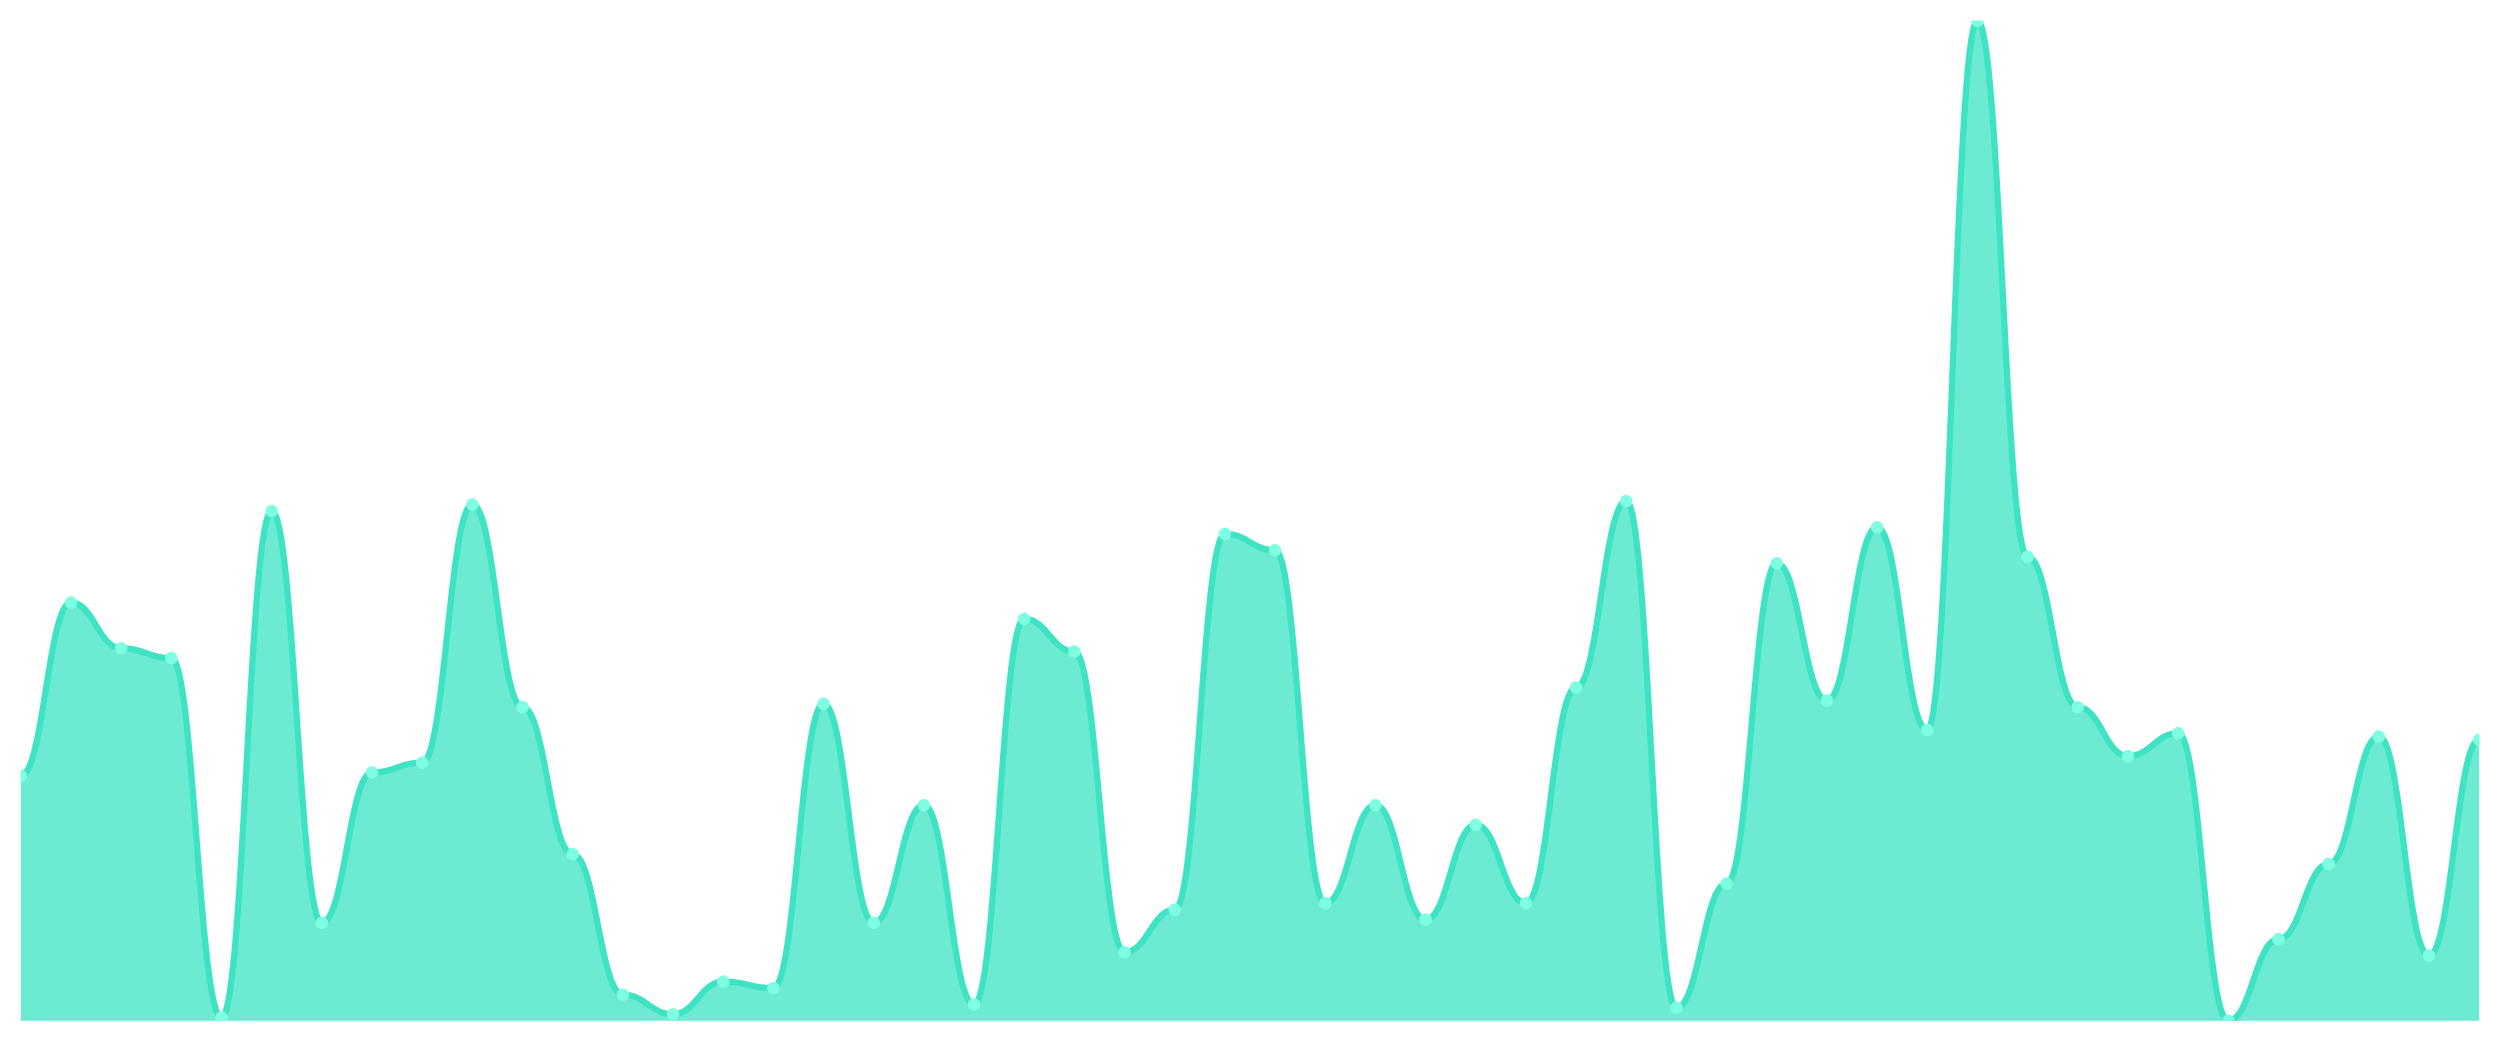
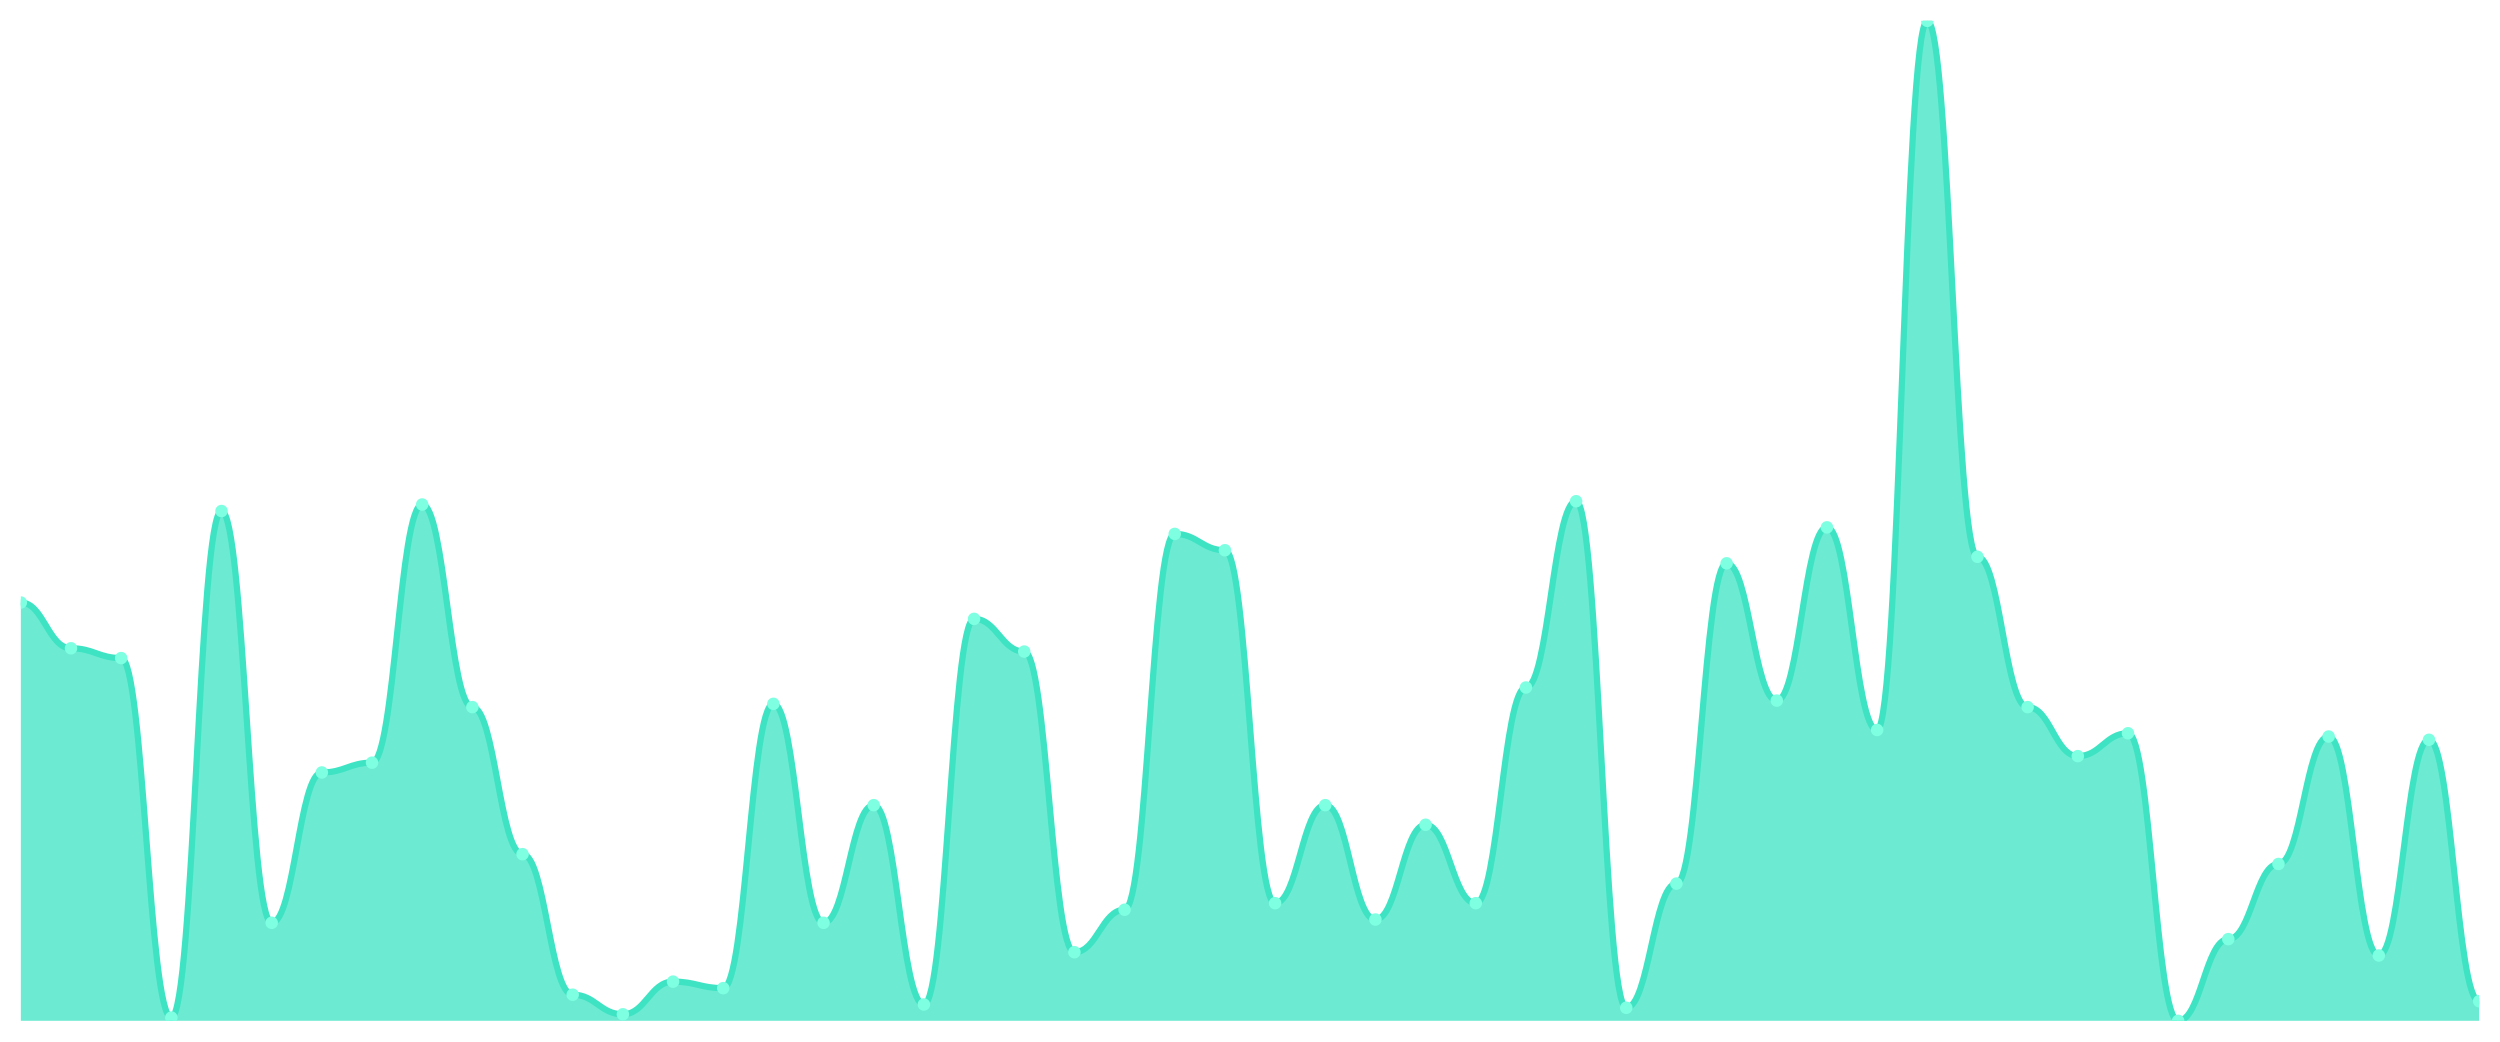
<svg xmlns="http://www.w3.org/2000/svg" viewBox="0 0 1200 500" width="1200" height="500">
  <defs>
    <clipPath id="c">
      <rect x="10" y="10" width="1180" height="480" />
    </clipPath>
  </defs>
  <rect width="1200" height="500" fill="none" />
  <g clip-path="url(#c)">
-     <path d="M 10,490 L 10,372.353 C 20.837,372.353 23.245,289.216 34.082,289.216 C 44.918,289.216 47.327,311.176 58.163,311.176 C 69,311.176 71.408,315.882 82.245,315.882 C 93.082,315.882 95.49,488.431 106.327,488.431 C 117.163,488.431 119.571,245.294 130.408,245.294 C 141.245,245.294 143.653,442.941 154.49,442.941 C 165.327,442.941 167.735,370.784 178.571,370.784 C 189.408,370.784 191.816,366.078 202.653,366.078 C 213.49,366.078 215.898,242.157 226.735,242.157 C 237.571,242.157 239.98,339.412 250.816,339.412 C 261.653,339.412 264.061,410 274.898,410 C 285.735,410 288.143,477.451 298.98,477.451 C 309.816,477.451 312.224,486.863 323.061,486.863 C 333.898,486.863 336.306,471.176 347.143,471.176 C 357.98,471.176 360.388,474.314 371.224,474.314 C 382.061,474.314 384.469,337.843 395.306,337.843 C 406.143,337.843 408.551,442.941 419.388,442.941 C 430.224,442.941 432.633,386.471 443.469,386.471 C 454.306,386.471 456.714,482.157 467.551,482.157 C 478.388,482.157 480.796,297.059 491.633,297.059 C 502.469,297.059 504.878,312.745 515.714,312.745 C 526.551,312.745 528.959,457.059 539.796,457.059 C 550.633,457.059 553.041,436.667 563.878,436.667 C 574.714,436.667 577.122,256.275 587.959,256.275 C 598.796,256.275 601.204,264.118 612.041,264.118 C 622.878,264.118 625.286,433.529 636.122,433.529 C 646.959,433.529 649.367,386.471 660.204,386.471 C 671.041,386.471 673.449,441.373 684.286,441.373 C 695.122,441.373 697.531,395.882 708.367,395.882 C 719.204,395.882 721.612,433.529 732.449,433.529 C 743.286,433.529 745.694,330 756.531,330 C 767.367,330 769.776,240.588 780.612,240.588 C 791.449,240.588 793.857,483.725 804.694,483.725 C 815.531,483.725 817.939,424.118 828.776,424.118 C 839.612,424.118 842.02,270.392 852.857,270.392 C 863.694,270.392 866.102,336.275 876.939,336.275 C 887.776,336.275 890.184,253.137 901.02,253.137 C 911.857,253.137 914.265,350.392 925.102,350.392 C 935.939,350.392 938.347,10 949.184,10 C 960.02,10 962.429,267.255 973.265,267.255 C 984.102,267.255 986.51,339.412 997.347,339.412 C 1008.184,339.412 1010.592,362.941 1021.429,362.941 C 1032.265,362.941 1034.673,351.961 1045.51,351.961 C 1056.347,351.961 1058.755,490 1069.592,490 C 1080.429,490 1082.837,450.784 1093.673,450.784 C 1104.51,450.784 1106.918,414.706 1117.755,414.706 C 1128.592,414.706 1131,353.529 1141.837,353.529 C 1152.673,353.529 1155.082,458.627 1165.918,458.627 C 1176.755,458.627 1179.163,355.098 1190,355.098 L 1190,490 Z" fill="rgba(61,227,195,0.75)" />
-     <path d="M 10,372.353 C 20.837,372.353 23.245,289.216 34.082,289.216 C 44.918,289.216 47.327,311.176 58.163,311.176 C 69,311.176 71.408,315.882 82.245,315.882 C 93.082,315.882 95.49,488.431 106.327,488.431 C 117.163,488.431 119.571,245.294 130.408,245.294 C 141.245,245.294 143.653,442.941 154.49,442.941 C 165.327,442.941 167.735,370.784 178.571,370.784 C 189.408,370.784 191.816,366.078 202.653,366.078 C 213.49,366.078 215.898,242.157 226.735,242.157 C 237.571,242.157 239.98,339.412 250.816,339.412 C 261.653,339.412 264.061,410 274.898,410 C 285.735,410 288.143,477.451 298.98,477.451 C 309.816,477.451 312.224,486.863 323.061,486.863 C 333.898,486.863 336.306,471.176 347.143,471.176 C 357.98,471.176 360.388,474.314 371.224,474.314 C 382.061,474.314 384.469,337.843 395.306,337.843 C 406.143,337.843 408.551,442.941 419.388,442.941 C 430.224,442.941 432.633,386.471 443.469,386.471 C 454.306,386.471 456.714,482.157 467.551,482.157 C 478.388,482.157 480.796,297.059 491.633,297.059 C 502.469,297.059 504.878,312.745 515.714,312.745 C 526.551,312.745 528.959,457.059 539.796,457.059 C 550.633,457.059 553.041,436.667 563.878,436.667 C 574.714,436.667 577.122,256.275 587.959,256.275 C 598.796,256.275 601.204,264.118 612.041,264.118 C 622.878,264.118 625.286,433.529 636.122,433.529 C 646.959,433.529 649.367,386.471 660.204,386.471 C 671.041,386.471 673.449,441.373 684.286,441.373 C 695.122,441.373 697.531,395.882 708.367,395.882 C 719.204,395.882 721.612,433.529 732.449,433.529 C 743.286,433.529 745.694,330 756.531,330 C 767.367,330 769.776,240.588 780.612,240.588 C 791.449,240.588 793.857,483.725 804.694,483.725 C 815.531,483.725 817.939,424.118 828.776,424.118 C 839.612,424.118 842.02,270.392 852.857,270.392 C 863.694,270.392 866.102,336.275 876.939,336.275 C 887.776,336.275 890.184,253.137 901.02,253.137 C 911.857,253.137 914.265,350.392 925.102,350.392 C 935.939,350.392 938.347,10 949.184,10 C 960.02,10 962.429,267.255 973.265,267.255 C 984.102,267.255 986.51,339.412 997.347,339.412 C 1008.184,339.412 1010.592,362.941 1021.429,362.941 C 1032.265,362.941 1034.673,351.961 1045.51,351.961 C 1056.347,351.961 1058.755,490 1069.592,490 C 1080.429,490 1082.837,450.784 1093.673,450.784 C 1104.51,450.784 1106.918,414.706 1117.755,414.706 C 1128.592,414.706 1131,353.529 1141.837,353.529 C 1152.673,353.529 1155.082,458.627 1165.918,458.627 C 1176.755,458.627 1179.163,355.098 1190,355.098" fill="none" stroke="#3de3c3" stroke-width="3" stroke-linecap="round" stroke-linejoin="round" />
-     <circle cx="10" cy="372.353" r="3" fill="#7fffe1" />
-     <circle cx="34.082" cy="289.216" r="3" fill="#7fffe1" />
-     <circle cx="58.163" cy="311.176" r="3" fill="#7fffe1" />
-     <circle cx="82.245" cy="315.882" r="3" fill="#7fffe1" />
-     <circle cx="106.327" cy="488.431" r="3" fill="#7fffe1" />
-     <circle cx="130.408" cy="245.294" r="3" fill="#7fffe1" />
-     <circle cx="154.49" cy="442.941" r="3" fill="#7fffe1" />
-     <circle cx="178.571" cy="370.784" r="3" fill="#7fffe1" />
-     <circle cx="202.653" cy="366.078" r="3" fill="#7fffe1" />
-     <circle cx="226.735" cy="242.157" r="3" fill="#7fffe1" />
-     <circle cx="250.816" cy="339.412" r="3" fill="#7fffe1" />
-     <circle cx="274.898" cy="410" r="3" fill="#7fffe1" />
-     <circle cx="298.98" cy="477.451" r="3" fill="#7fffe1" />
-     <circle cx="323.061" cy="486.863" r="3" fill="#7fffe1" />
-     <circle cx="347.143" cy="471.176" r="3" fill="#7fffe1" />
-     <circle cx="371.224" cy="474.314" r="3" fill="#7fffe1" />
-     <circle cx="395.306" cy="337.843" r="3" fill="#7fffe1" />
-     <circle cx="419.388" cy="442.941" r="3" fill="#7fffe1" />
-     <circle cx="443.469" cy="386.471" r="3" fill="#7fffe1" />
-     <circle cx="467.551" cy="482.157" r="3" fill="#7fffe1" />
-     <circle cx="491.633" cy="297.059" r="3" fill="#7fffe1" />
-     <circle cx="515.714" cy="312.745" r="3" fill="#7fffe1" />
-     <circle cx="539.796" cy="457.059" r="3" fill="#7fffe1" />
-     <circle cx="563.878" cy="436.667" r="3" fill="#7fffe1" />
-     <circle cx="587.959" cy="256.275" r="3" fill="#7fffe1" />
-     <circle cx="612.041" cy="264.118" r="3" fill="#7fffe1" />
-     <circle cx="636.122" cy="433.529" r="3" fill="#7fffe1" />
-     <circle cx="660.204" cy="386.471" r="3" fill="#7fffe1" />
-     <circle cx="684.286" cy="441.373" r="3" fill="#7fffe1" />
-     <circle cx="708.367" cy="395.882" r="3" fill="#7fffe1" />
-     <circle cx="732.449" cy="433.529" r="3" fill="#7fffe1" />
-     <circle cx="756.531" cy="330" r="3" fill="#7fffe1" />
-     <circle cx="780.612" cy="240.588" r="3" fill="#7fffe1" />
-     <circle cx="804.694" cy="483.725" r="3" fill="#7fffe1" />
-     <circle cx="828.776" cy="424.118" r="3" fill="#7fffe1" />
-     <circle cx="852.857" cy="270.392" r="3" fill="#7fffe1" />
-     <circle cx="876.939" cy="336.275" r="3" fill="#7fffe1" />
-     <circle cx="901.02" cy="253.137" r="3" fill="#7fffe1" />
-     <circle cx="925.102" cy="350.392" r="3" fill="#7fffe1" />
-     <circle cx="949.184" cy="10" r="3" fill="#7fffe1" />
-     <circle cx="973.265" cy="267.255" r="3" fill="#7fffe1" />
-     <circle cx="997.347" cy="339.412" r="3" fill="#7fffe1" />
-     <circle cx="1021.429" cy="362.941" r="3" fill="#7fffe1" />
-     <circle cx="1045.51" cy="351.961" r="3" fill="#7fffe1" />
-     <circle cx="1069.592" cy="490" r="3" fill="#7fffe1" />
-     <circle cx="1093.673" cy="450.784" r="3" fill="#7fffe1" />
-     <circle cx="1117.755" cy="414.706" r="3" fill="#7fffe1" />
-     <circle cx="1141.837" cy="353.529" r="3" fill="#7fffe1" />
-     <circle cx="1165.918" cy="458.627" r="3" fill="#7fffe1" />
-     <circle cx="1190" cy="355.098" r="3" fill="#7fffe1" />
+     <path d="M 10,490 L 10,289.216 C 20.837,289.216 23.245,311.176 34.082,311.176 C 44.918,311.176 47.327,315.882 58.163,315.882 C 69,315.882 71.408,488.431 82.245,488.431 C 93.082,488.431 95.49,245.294 106.327,245.294 C 117.163,245.294 119.571,442.941 130.408,442.941 C 141.245,442.941 143.653,370.784 154.49,370.784 C 165.327,370.784 167.735,366.078 178.571,366.078 C 189.408,366.078 191.816,242.157 202.653,242.157 C 213.49,242.157 215.898,339.412 226.735,339.412 C 237.571,339.412 239.98,410 250.816,410 C 261.653,410 264.061,477.451 274.898,477.451 C 285.735,477.451 288.143,486.863 298.98,486.863 C 309.816,486.863 312.224,471.176 323.061,471.176 C 333.898,471.176 336.306,474.314 347.143,474.314 C 357.98,474.314 360.388,337.843 371.224,337.843 C 382.061,337.843 384.469,442.941 395.306,442.941 C 406.143,442.941 408.551,386.471 419.388,386.471 C 430.224,386.471 432.633,482.157 443.469,482.157 C 454.306,482.157 456.714,297.059 467.551,297.059 C 478.388,297.059 480.796,312.745 491.633,312.745 C 502.469,312.745 504.878,457.059 515.714,457.059 C 526.551,457.059 528.959,436.667 539.796,436.667 C 550.633,436.667 553.041,256.275 563.878,256.275 C 574.714,256.275 577.122,264.118 587.959,264.118 C 598.796,264.118 601.204,433.529 612.041,433.529 C 622.878,433.529 625.286,386.471 636.122,386.471 C 646.959,386.471 649.367,441.373 660.204,441.373 C 671.041,441.373 673.449,395.882 684.286,395.882 C 695.122,395.882 697.531,433.529 708.367,433.529 C 719.204,433.529 721.612,330 732.449,330 C 743.286,330 745.694,240.588 756.531,240.588 C 767.367,240.588 769.776,483.725 780.612,483.725 C 791.449,483.725 793.857,424.118 804.694,424.118 C 815.531,424.118 817.939,270.392 828.776,270.392 C 839.612,270.392 842.02,336.275 852.857,336.275 C 863.694,336.275 866.102,253.137 876.939,253.137 C 887.776,253.137 890.184,350.392 901.02,350.392 C 911.857,350.392 914.265,10 925.102,10 C 935.939,10 938.347,267.255 949.184,267.255 C 960.02,267.255 962.429,339.412 973.265,339.412 C 984.102,339.412 986.51,362.941 997.347,362.941 C 1008.184,362.941 1010.592,351.961 1021.429,351.961 C 1032.265,351.961 1034.673,490 1045.51,490 C 1056.347,490 1058.755,450.784 1069.592,450.784 C 1080.429,450.784 1082.837,414.706 1093.673,414.706 C 1104.51,414.706 1106.918,353.529 1117.755,353.529 C 1128.592,353.529 1131,458.627 1141.837,458.627 C 1152.673,458.627 1155.082,355.098 1165.918,355.098 C 1176.755,355.098 1179.163,480.588 1190,480.588 L 1190,490 Z" fill="rgba(61,227,195,0.75)" />
+     <path d="M 10,289.216 C 20.837,289.216 23.245,311.176 34.082,311.176 C 44.918,311.176 47.327,315.882 58.163,315.882 C 69,315.882 71.408,488.431 82.245,488.431 C 93.082,488.431 95.49,245.294 106.327,245.294 C 117.163,245.294 119.571,442.941 130.408,442.941 C 141.245,442.941 143.653,370.784 154.49,370.784 C 165.327,370.784 167.735,366.078 178.571,366.078 C 189.408,366.078 191.816,242.157 202.653,242.157 C 213.49,242.157 215.898,339.412 226.735,339.412 C 237.571,339.412 239.98,410 250.816,410 C 261.653,410 264.061,477.451 274.898,477.451 C 285.735,477.451 288.143,486.863 298.98,486.863 C 309.816,486.863 312.224,471.176 323.061,471.176 C 333.898,471.176 336.306,474.314 347.143,474.314 C 357.98,474.314 360.388,337.843 371.224,337.843 C 382.061,337.843 384.469,442.941 395.306,442.941 C 406.143,442.941 408.551,386.471 419.388,386.471 C 430.224,386.471 432.633,482.157 443.469,482.157 C 454.306,482.157 456.714,297.059 467.551,297.059 C 478.388,297.059 480.796,312.745 491.633,312.745 C 502.469,312.745 504.878,457.059 515.714,457.059 C 526.551,457.059 528.959,436.667 539.796,436.667 C 550.633,436.667 553.041,256.275 563.878,256.275 C 574.714,256.275 577.122,264.118 587.959,264.118 C 598.796,264.118 601.204,433.529 612.041,433.529 C 622.878,433.529 625.286,386.471 636.122,386.471 C 646.959,386.471 649.367,441.373 660.204,441.373 C 671.041,441.373 673.449,395.882 684.286,395.882 C 695.122,395.882 697.531,433.529 708.367,433.529 C 719.204,433.529 721.612,330 732.449,330 C 743.286,330 745.694,240.588 756.531,240.588 C 767.367,240.588 769.776,483.725 780.612,483.725 C 791.449,483.725 793.857,424.118 804.694,424.118 C 815.531,424.118 817.939,270.392 828.776,270.392 C 839.612,270.392 842.02,336.275 852.857,336.275 C 863.694,336.275 866.102,253.137 876.939,253.137 C 887.776,253.137 890.184,350.392 901.02,350.392 C 911.857,350.392 914.265,10 925.102,10 C 935.939,10 938.347,267.255 949.184,267.255 C 960.02,267.255 962.429,339.412 973.265,339.412 C 984.102,339.412 986.51,362.941 997.347,362.941 C 1008.184,362.941 1010.592,351.961 1021.429,351.961 C 1032.265,351.961 1034.673,490 1045.51,490 C 1056.347,490 1058.755,450.784 1069.592,450.784 C 1080.429,450.784 1082.837,414.706 1093.673,414.706 C 1104.51,414.706 1106.918,353.529 1117.755,353.529 C 1128.592,353.529 1131,458.627 1141.837,458.627 C 1152.673,458.627 1155.082,355.098 1165.918,355.098 C 1176.755,355.098 1179.163,480.588 1190,480.588" fill="none" stroke="#3de3c3" stroke-width="3" stroke-linecap="round" stroke-linejoin="round" />
+     <circle cx="10" cy="289.216" r="3" fill="#7fffe1" />
+     <circle cx="34.082" cy="311.176" r="3" fill="#7fffe1" />
+     <circle cx="58.163" cy="315.882" r="3" fill="#7fffe1" />
+     <circle cx="82.245" cy="488.431" r="3" fill="#7fffe1" />
+     <circle cx="106.327" cy="245.294" r="3" fill="#7fffe1" />
+     <circle cx="130.408" cy="442.941" r="3" fill="#7fffe1" />
+     <circle cx="154.49" cy="370.784" r="3" fill="#7fffe1" />
+     <circle cx="178.571" cy="366.078" r="3" fill="#7fffe1" />
+     <circle cx="202.653" cy="242.157" r="3" fill="#7fffe1" />
+     <circle cx="226.735" cy="339.412" r="3" fill="#7fffe1" />
+     <circle cx="250.816" cy="410" r="3" fill="#7fffe1" />
+     <circle cx="274.898" cy="477.451" r="3" fill="#7fffe1" />
+     <circle cx="298.98" cy="486.863" r="3" fill="#7fffe1" />
+     <circle cx="323.061" cy="471.176" r="3" fill="#7fffe1" />
+     <circle cx="347.143" cy="474.314" r="3" fill="#7fffe1" />
+     <circle cx="371.224" cy="337.843" r="3" fill="#7fffe1" />
+     <circle cx="395.306" cy="442.941" r="3" fill="#7fffe1" />
+     <circle cx="419.388" cy="386.471" r="3" fill="#7fffe1" />
+     <circle cx="443.469" cy="482.157" r="3" fill="#7fffe1" />
+     <circle cx="467.551" cy="297.059" r="3" fill="#7fffe1" />
+     <circle cx="491.633" cy="312.745" r="3" fill="#7fffe1" />
+     <circle cx="515.714" cy="457.059" r="3" fill="#7fffe1" />
+     <circle cx="539.796" cy="436.667" r="3" fill="#7fffe1" />
+     <circle cx="563.878" cy="256.275" r="3" fill="#7fffe1" />
+     <circle cx="587.959" cy="264.118" r="3" fill="#7fffe1" />
+     <circle cx="612.041" cy="433.529" r="3" fill="#7fffe1" />
+     <circle cx="636.122" cy="386.471" r="3" fill="#7fffe1" />
+     <circle cx="660.204" cy="441.373" r="3" fill="#7fffe1" />
+     <circle cx="684.286" cy="395.882" r="3" fill="#7fffe1" />
+     <circle cx="708.367" cy="433.529" r="3" fill="#7fffe1" />
+     <circle cx="732.449" cy="330" r="3" fill="#7fffe1" />
+     <circle cx="756.531" cy="240.588" r="3" fill="#7fffe1" />
+     <circle cx="780.612" cy="483.725" r="3" fill="#7fffe1" />
+     <circle cx="804.694" cy="424.118" r="3" fill="#7fffe1" />
+     <circle cx="828.776" cy="270.392" r="3" fill="#7fffe1" />
+     <circle cx="852.857" cy="336.275" r="3" fill="#7fffe1" />
+     <circle cx="876.939" cy="253.137" r="3" fill="#7fffe1" />
+     <circle cx="901.02" cy="350.392" r="3" fill="#7fffe1" />
+     <circle cx="925.102" cy="10" r="3" fill="#7fffe1" />
+     <circle cx="949.184" cy="267.255" r="3" fill="#7fffe1" />
+     <circle cx="973.265" cy="339.412" r="3" fill="#7fffe1" />
+     <circle cx="997.347" cy="362.941" r="3" fill="#7fffe1" />
+     <circle cx="1021.429" cy="351.961" r="3" fill="#7fffe1" />
+     <circle cx="1045.51" cy="490" r="3" fill="#7fffe1" />
+     <circle cx="1069.592" cy="450.784" r="3" fill="#7fffe1" />
+     <circle cx="1093.673" cy="414.706" r="3" fill="#7fffe1" />
+     <circle cx="1117.755" cy="353.529" r="3" fill="#7fffe1" />
+     <circle cx="1141.837" cy="458.627" r="3" fill="#7fffe1" />
+     <circle cx="1165.918" cy="355.098" r="3" fill="#7fffe1" />
+     <circle cx="1190" cy="480.588" r="3" fill="#7fffe1" />
  </g>
</svg>
